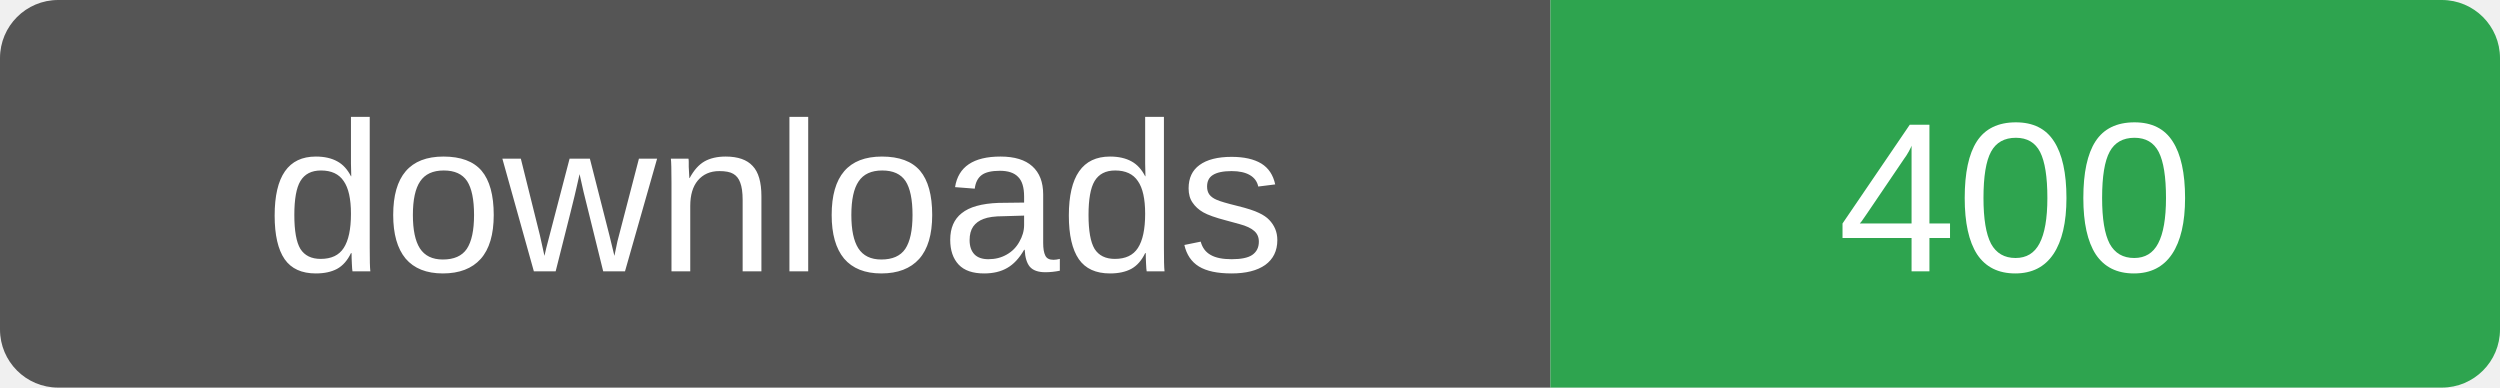
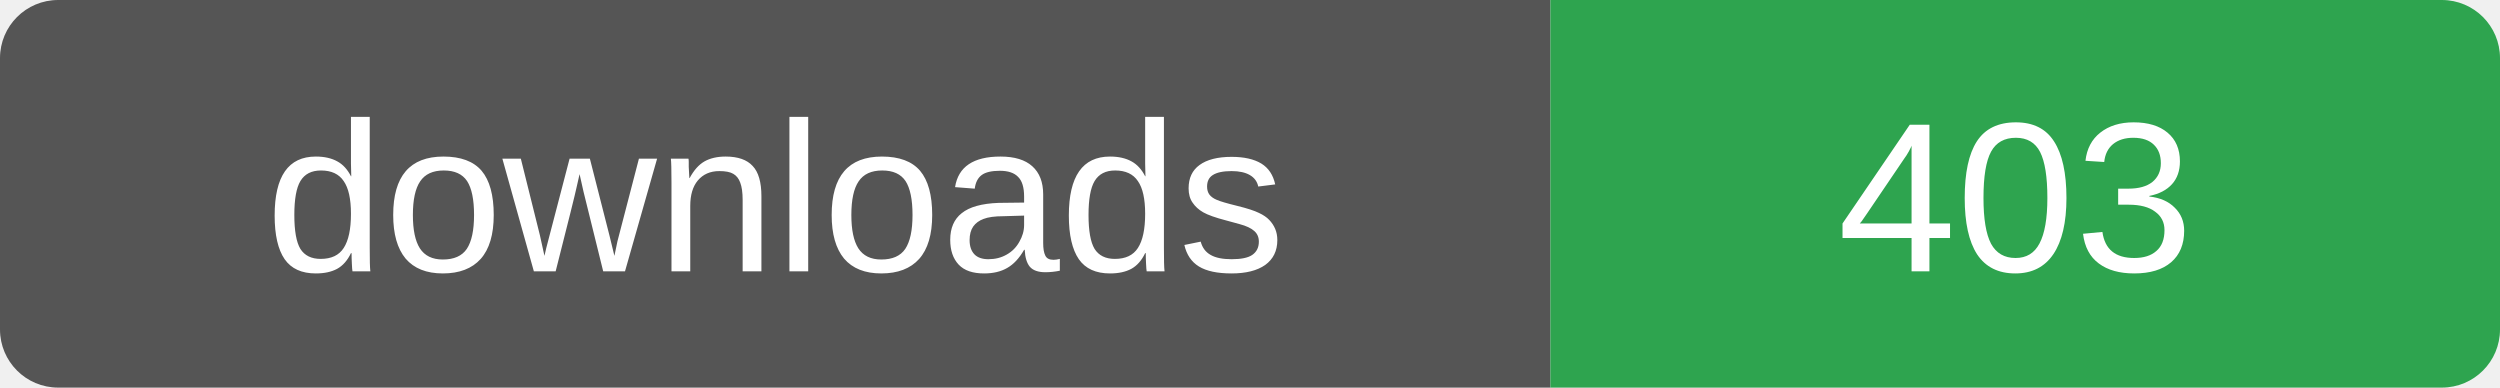
- <svg xmlns="http://www.w3.org/2000/svg" width="129" height="20" role="img" aria-label="downloads: 400">
+ <svg xmlns="http://www.w3.org/2000/svg" width="129" height="20" role="img" aria-label="downloads: 403">
  <clipPath id="r">
    <rect width="129" height="20" rx="3" />
  </clipPath>
  <g clip-path="url(#r)">
    <rect width="80" height="20" fill="#555" />
    <rect x="80" width="49" height="20" fill="#2ea44f" />
  </g>
  <g fill="#fff" font-family="Verdana,Arial,sans-serif" font-size="11" text-anchor="middle">
    <text x="40" y="14">downloads</text>
-     <text x="104" y="14">400</text>
+     <text x="104" y="14">403</text>
  </g>
</svg>
